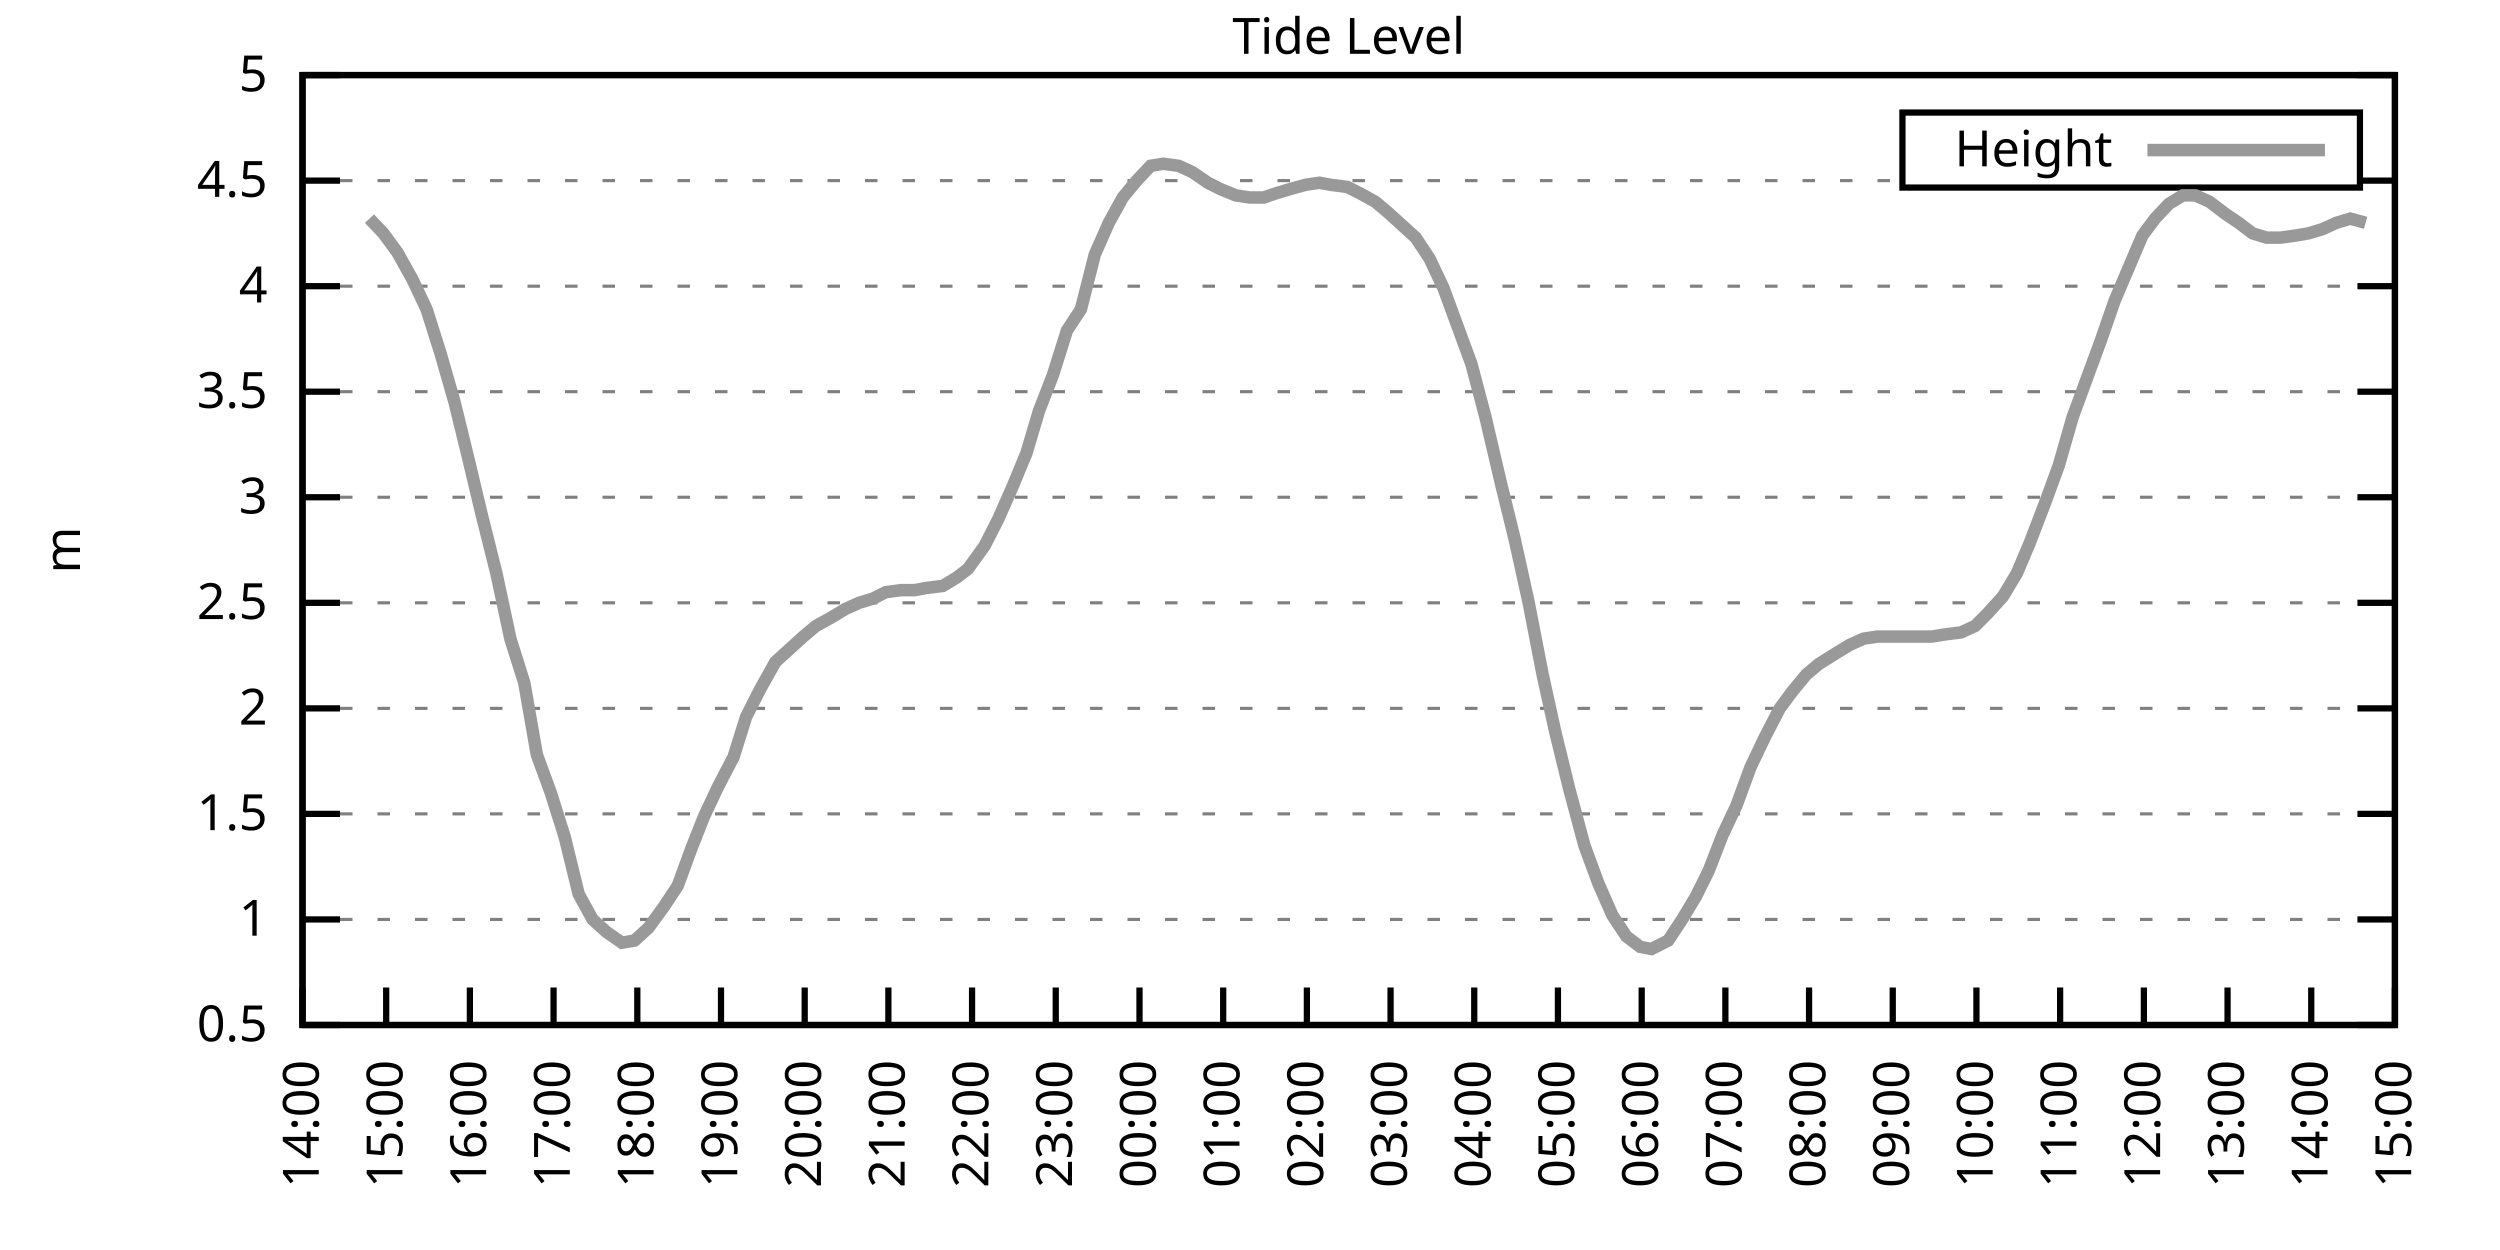
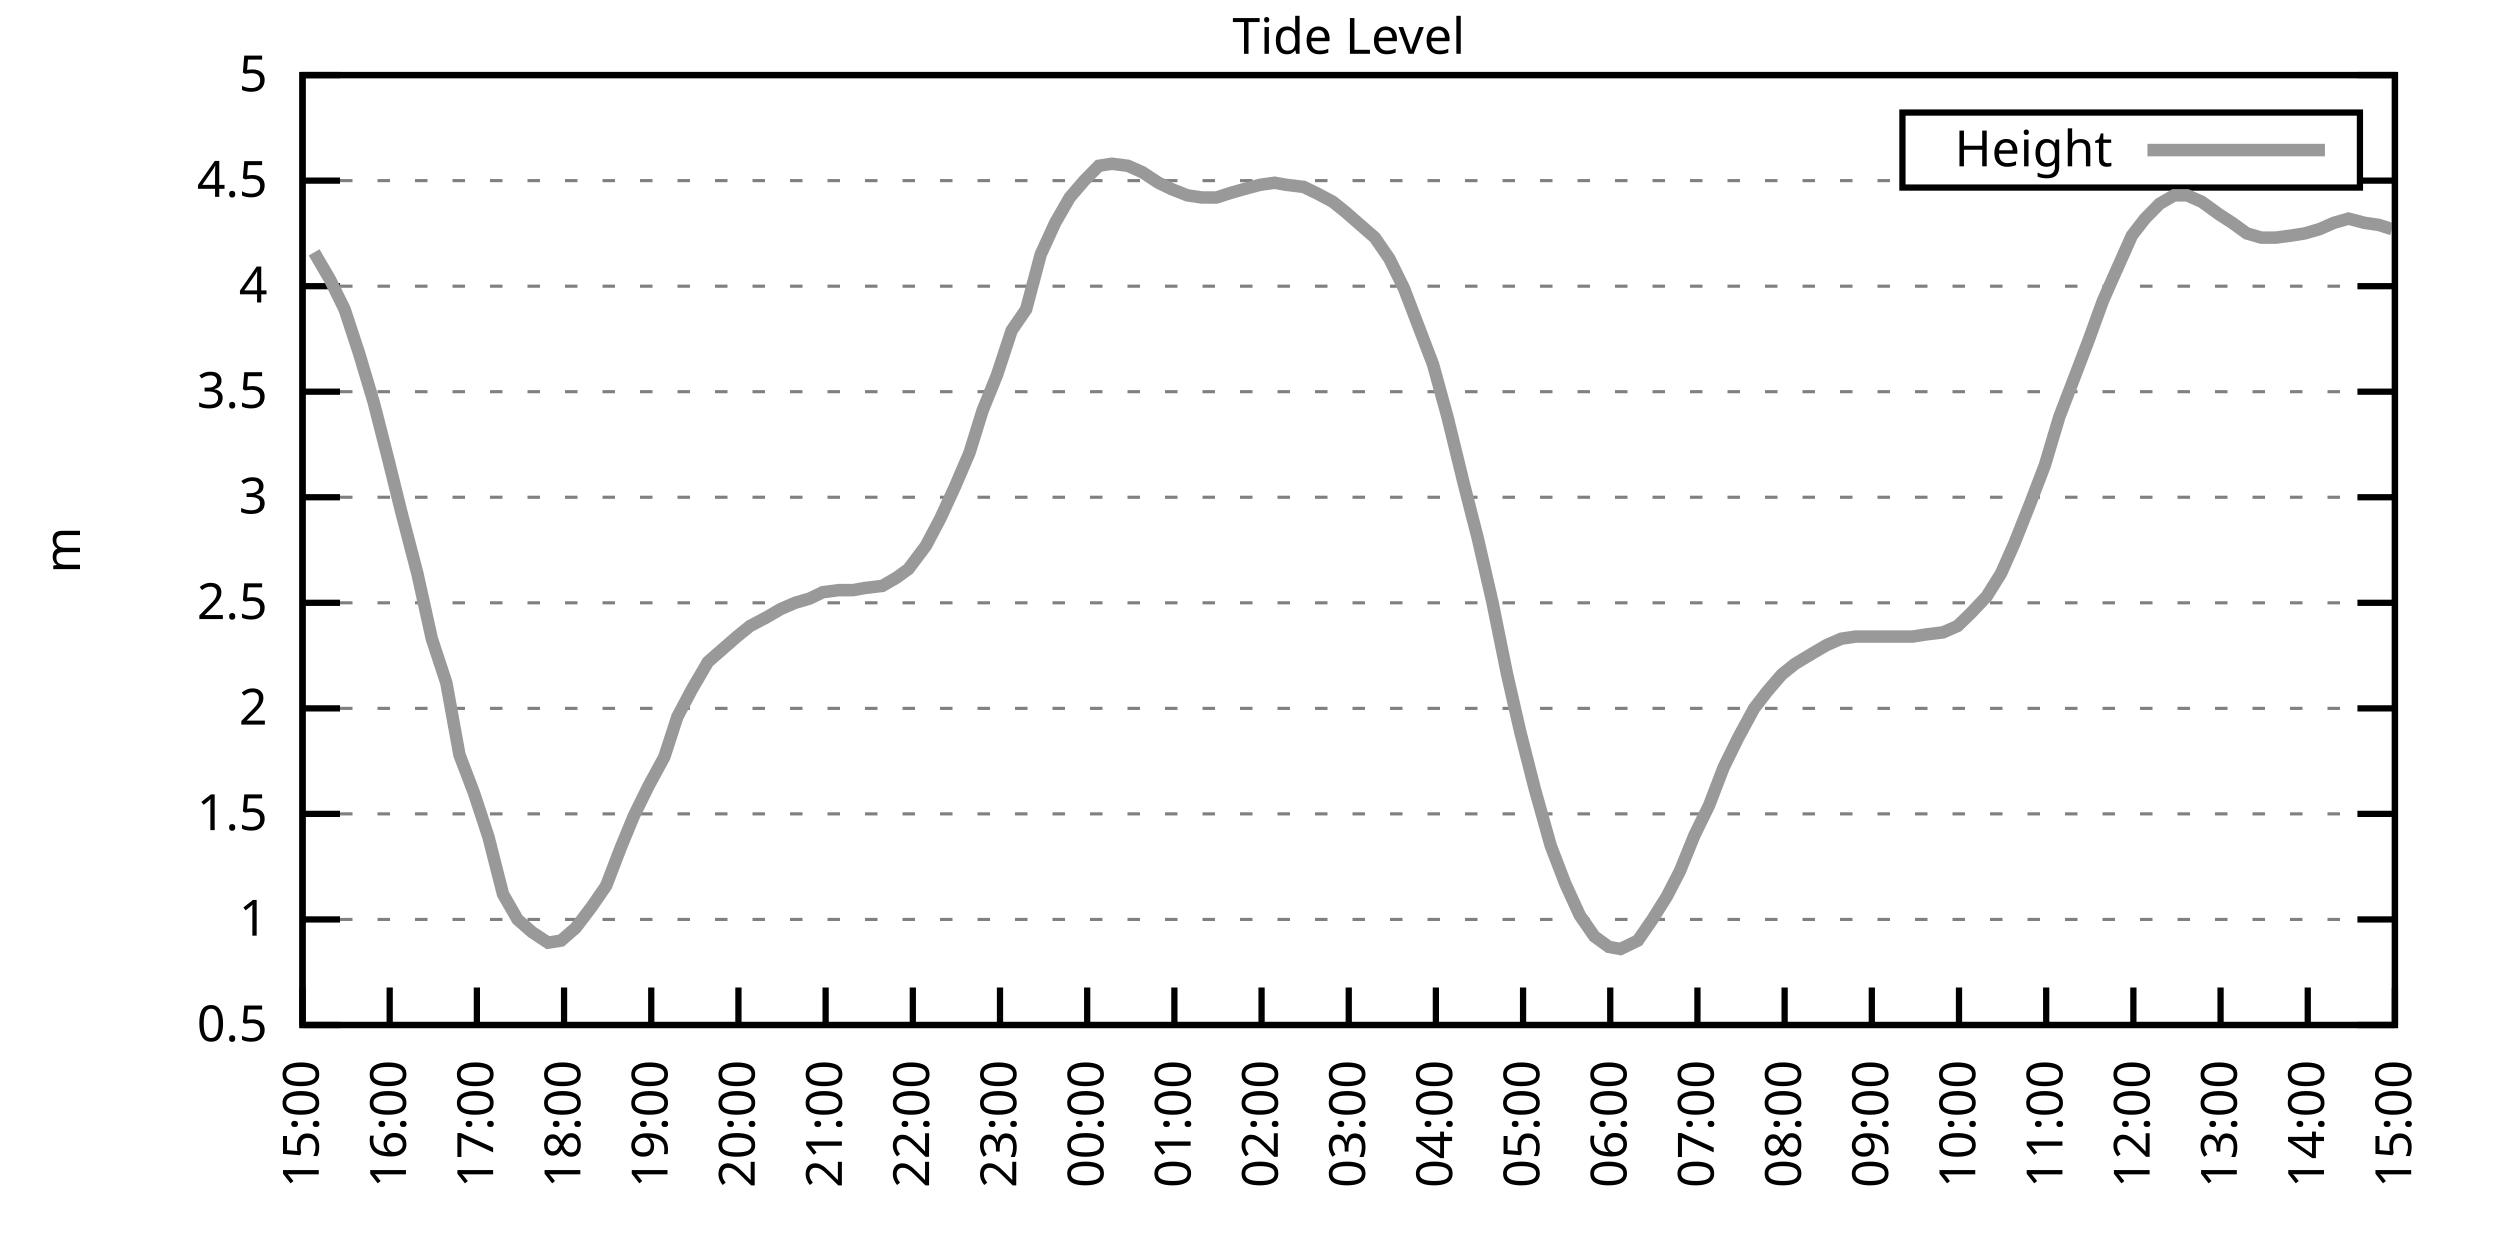
<svg xmlns="http://www.w3.org/2000/svg" xmlns:xlink="http://www.w3.org/1999/xlink" width="400" height="200" viewBox="0 0 400 200">
  <g id="gnuplot_canvas">
    <rect x="0" y="0" width="400" height="200" fill="none" />
    <defs>
      <circle id="gpDot" r="0.5" stroke-width="0.5" stroke="currentColor" />
      <path id="gpPt0" stroke-width="0.333" stroke="currentColor" d="M-1,0 h2 M0,-1 v2" />
      <path id="gpPt1" stroke-width="0.333" stroke="currentColor" d="M-1,-1 L1,1 M1,-1 L-1,1" />
      <path id="gpPt2" stroke-width="0.333" stroke="currentColor" d="M-1,0 L1,0 M0,-1 L0,1 M-1,-1 L1,1 M-1,1 L1,-1" />
      <rect id="gpPt3" stroke-width="0.333" stroke="currentColor" x="-1" y="-1" width="2" height="2" />
      <rect id="gpPt4" stroke-width="0.333" stroke="currentColor" fill="currentColor" x="-1" y="-1" width="2" height="2" />
      <circle id="gpPt5" stroke-width="0.333" stroke="currentColor" cx="0" cy="0" r="1" />
      <use xlink:href="#gpPt5" id="gpPt6" fill="currentColor" stroke="none" />
      <path id="gpPt7" stroke-width="0.333" stroke="currentColor" d="M0,-1.33 L-1.33,0.67 L1.33,0.67 z" />
      <use xlink:href="#gpPt7" id="gpPt8" fill="currentColor" stroke="none" />
      <use xlink:href="#gpPt7" id="gpPt9" stroke="currentColor" transform="rotate(180)" />
      <use xlink:href="#gpPt9" id="gpPt10" fill="currentColor" stroke="none" />
      <use xlink:href="#gpPt3" id="gpPt11" stroke="currentColor" transform="rotate(45)" />
      <use xlink:href="#gpPt11" id="gpPt12" fill="currentColor" stroke="none" />
      <path id="gpPt13" stroke-width="0.333" stroke="currentColor" d="M0,1.330 L1.265,0.411 L0.782,-1.067 L-0.782,-1.076 L-1.265,0.411 z" />
      <use xlink:href="#gpPt13" id="gpPt14" fill="currentColor" stroke="none" />
      <filter id="textbox" filterUnits="objectBoundingBox" x="0" y="0" height="1" width="1">
        <feFlood flood-color="white" flood-opacity="1" result="bgnd" />
        <feComposite in="SourceGraphic" in2="bgnd" operator="atop" />
      </filter>
      <filter id="greybox" filterUnits="objectBoundingBox" x="0" y="0" height="1" width="1">
        <feFlood flood-color="lightgrey" flood-opacity="1" result="grey" />
        <feComposite in="SourceGraphic" in2="grey" operator="atop" />
      </filter>
    </defs>
    <g fill="none" color="white" stroke="currentColor" stroke-width="1.00" stroke-linecap="butt" stroke-linejoin="miter">
</g>
    <g fill="none" color="black" stroke="currentColor" stroke-width="1.00" stroke-linecap="butt" stroke-linejoin="miter">
      <g stroke="none" shape-rendering="crispEdges">
        <polygon fill="rgb(255, 255, 255)" points="48.40,164.00 383.18,164.00 383.18,12.02 48.40,12.02 " />
      </g>
    </g>
    <g fill="none" color="black" stroke="currentColor" stroke-width="1.00" stroke-linecap="butt" stroke-linejoin="miter">
</g>
    <g fill="none" color="black" stroke="black" stroke-width="0.50" stroke-linecap="butt" stroke-linejoin="miter">
</g>
    <g fill="none" color="gray" stroke="currentColor" stroke-width="0.50" stroke-linecap="butt" stroke-linejoin="miter">
      <path stroke="gray" stroke-dasharray="2,4" class="gridline" d="M48.40,164.00 L383.19,164.00  " />
    </g>
    <g fill="none" color="gray" stroke="gray" stroke-width="1.00" stroke-linecap="butt" stroke-linejoin="miter">
</g>
    <g fill="none" color="black" stroke="currentColor" stroke-width="1.00" stroke-linecap="butt" stroke-linejoin="miter">
      <path stroke="black" d="M48.40,164.00 L54.40,164.00 M383.19,164.00 L377.19,164.00  " />
      <g transform="translate(42.80,166.60)" stroke="none" fill="black" font-family="Sans" font-size="8.00" text-anchor="end">
        <text>
          <tspan font-family="Sans"> 0.5</tspan>
        </text>
      </g>
    </g>
    <g fill="none" color="black" stroke="currentColor" stroke-width="1.00" stroke-linecap="butt" stroke-linejoin="miter">
</g>
    <g fill="none" color="black" stroke="black" stroke-width="0.50" stroke-linecap="butt" stroke-linejoin="miter">
</g>
    <g fill="none" color="gray" stroke="currentColor" stroke-width="0.50" stroke-linecap="butt" stroke-linejoin="miter">
      <path stroke="gray" stroke-dasharray="2,4" class="gridline" d="M48.40,147.11 L383.19,147.11  " />
    </g>
    <g fill="none" color="gray" stroke="gray" stroke-width="1.00" stroke-linecap="butt" stroke-linejoin="miter">
</g>
    <g fill="none" color="black" stroke="currentColor" stroke-width="1.00" stroke-linecap="butt" stroke-linejoin="miter">
      <path stroke="black" d="M48.40,147.11 L54.40,147.11 M383.19,147.11 L377.19,147.11  " />
      <g transform="translate(42.80,149.71)" stroke="none" fill="black" font-family="Sans" font-size="8.00" text-anchor="end">
        <text>
          <tspan font-family="Sans"> 1</tspan>
        </text>
      </g>
    </g>
    <g fill="none" color="black" stroke="currentColor" stroke-width="1.00" stroke-linecap="butt" stroke-linejoin="miter">
</g>
    <g fill="none" color="black" stroke="black" stroke-width="0.50" stroke-linecap="butt" stroke-linejoin="miter">
</g>
    <g fill="none" color="gray" stroke="currentColor" stroke-width="0.50" stroke-linecap="butt" stroke-linejoin="miter">
      <path stroke="gray" stroke-dasharray="2,4" class="gridline" d="M48.40,130.22 L383.19,130.22  " />
    </g>
    <g fill="none" color="gray" stroke="gray" stroke-width="1.00" stroke-linecap="butt" stroke-linejoin="miter">
</g>
    <g fill="none" color="black" stroke="currentColor" stroke-width="1.00" stroke-linecap="butt" stroke-linejoin="miter">
      <path stroke="black" d="M48.40,130.22 L54.40,130.22 M383.19,130.22 L377.19,130.22  " />
      <g transform="translate(42.80,132.82)" stroke="none" fill="black" font-family="Sans" font-size="8.00" text-anchor="end">
        <text>
          <tspan font-family="Sans"> 1.5</tspan>
        </text>
      </g>
    </g>
    <g fill="none" color="black" stroke="currentColor" stroke-width="1.00" stroke-linecap="butt" stroke-linejoin="miter">
</g>
    <g fill="none" color="black" stroke="black" stroke-width="0.50" stroke-linecap="butt" stroke-linejoin="miter">
</g>
    <g fill="none" color="gray" stroke="currentColor" stroke-width="0.50" stroke-linecap="butt" stroke-linejoin="miter">
      <path stroke="gray" stroke-dasharray="2,4" class="gridline" d="M48.40,113.34 L383.19,113.34  " />
    </g>
    <g fill="none" color="gray" stroke="gray" stroke-width="1.00" stroke-linecap="butt" stroke-linejoin="miter">
</g>
    <g fill="none" color="black" stroke="currentColor" stroke-width="1.00" stroke-linecap="butt" stroke-linejoin="miter">
      <path stroke="black" d="M48.40,113.34 L54.40,113.34 M383.19,113.34 L377.19,113.34  " />
      <g transform="translate(42.80,115.94)" stroke="none" fill="black" font-family="Sans" font-size="8.00" text-anchor="end">
        <text>
          <tspan font-family="Sans"> 2</tspan>
        </text>
      </g>
    </g>
    <g fill="none" color="black" stroke="currentColor" stroke-width="1.00" stroke-linecap="butt" stroke-linejoin="miter">
</g>
    <g fill="none" color="black" stroke="black" stroke-width="0.50" stroke-linecap="butt" stroke-linejoin="miter">
</g>
    <g fill="none" color="gray" stroke="currentColor" stroke-width="0.50" stroke-linecap="butt" stroke-linejoin="miter">
      <path stroke="gray" stroke-dasharray="2,4" class="gridline" d="M48.40,96.45 L383.19,96.45  " />
    </g>
    <g fill="none" color="gray" stroke="gray" stroke-width="1.00" stroke-linecap="butt" stroke-linejoin="miter">
</g>
    <g fill="none" color="black" stroke="currentColor" stroke-width="1.00" stroke-linecap="butt" stroke-linejoin="miter">
      <path stroke="black" d="M48.40,96.45 L54.40,96.45 M383.19,96.45 L377.19,96.45  " />
      <g transform="translate(42.80,99.05)" stroke="none" fill="black" font-family="Sans" font-size="8.00" text-anchor="end">
        <text>
          <tspan font-family="Sans"> 2.5</tspan>
        </text>
      </g>
    </g>
    <g fill="none" color="black" stroke="currentColor" stroke-width="1.00" stroke-linecap="butt" stroke-linejoin="miter">
</g>
    <g fill="none" color="black" stroke="black" stroke-width="0.50" stroke-linecap="butt" stroke-linejoin="miter">
</g>
    <g fill="none" color="gray" stroke="currentColor" stroke-width="0.50" stroke-linecap="butt" stroke-linejoin="miter">
      <path stroke="gray" stroke-dasharray="2,4" class="gridline" d="M48.40,79.56 L383.19,79.56  " />
    </g>
    <g fill="none" color="gray" stroke="gray" stroke-width="1.00" stroke-linecap="butt" stroke-linejoin="miter">
</g>
    <g fill="none" color="black" stroke="currentColor" stroke-width="1.00" stroke-linecap="butt" stroke-linejoin="miter">
      <path stroke="black" d="M48.40,79.56 L54.40,79.56 M383.19,79.56 L377.19,79.56  " />
      <g transform="translate(42.80,82.16)" stroke="none" fill="black" font-family="Sans" font-size="8.00" text-anchor="end">
        <text>
          <tspan font-family="Sans"> 3</tspan>
        </text>
      </g>
    </g>
    <g fill="none" color="black" stroke="currentColor" stroke-width="1.00" stroke-linecap="butt" stroke-linejoin="miter">
</g>
    <g fill="none" color="black" stroke="black" stroke-width="0.50" stroke-linecap="butt" stroke-linejoin="miter">
</g>
    <g fill="none" color="gray" stroke="currentColor" stroke-width="0.50" stroke-linecap="butt" stroke-linejoin="miter">
      <path stroke="gray" stroke-dasharray="2,4" class="gridline" d="M48.40,62.67 L383.19,62.67  " />
    </g>
    <g fill="none" color="gray" stroke="gray" stroke-width="1.00" stroke-linecap="butt" stroke-linejoin="miter">
</g>
    <g fill="none" color="black" stroke="currentColor" stroke-width="1.00" stroke-linecap="butt" stroke-linejoin="miter">
      <path stroke="black" d="M48.40,62.67 L54.40,62.67 M383.19,62.67 L377.19,62.67  " />
      <g transform="translate(42.80,65.27)" stroke="none" fill="black" font-family="Sans" font-size="8.00" text-anchor="end">
        <text>
          <tspan font-family="Sans"> 3.5</tspan>
        </text>
      </g>
    </g>
    <g fill="none" color="black" stroke="currentColor" stroke-width="1.00" stroke-linecap="butt" stroke-linejoin="miter">
</g>
    <g fill="none" color="black" stroke="black" stroke-width="0.50" stroke-linecap="butt" stroke-linejoin="miter">
</g>
    <g fill="none" color="gray" stroke="currentColor" stroke-width="0.50" stroke-linecap="butt" stroke-linejoin="miter">
      <path stroke="gray" stroke-dasharray="2,4" class="gridline" d="M48.40,45.79 L383.19,45.79  " />
    </g>
    <g fill="none" color="gray" stroke="gray" stroke-width="1.00" stroke-linecap="butt" stroke-linejoin="miter">
</g>
    <g fill="none" color="black" stroke="currentColor" stroke-width="1.00" stroke-linecap="butt" stroke-linejoin="miter">
      <path stroke="black" d="M48.40,45.79 L54.40,45.79 M383.19,45.79 L377.19,45.79  " />
      <g transform="translate(42.80,48.39)" stroke="none" fill="black" font-family="Sans" font-size="8.00" text-anchor="end">
        <text>
          <tspan font-family="Sans"> 4</tspan>
        </text>
      </g>
    </g>
    <g fill="none" color="black" stroke="currentColor" stroke-width="1.00" stroke-linecap="butt" stroke-linejoin="miter">
</g>
    <g fill="none" color="black" stroke="black" stroke-width="0.50" stroke-linecap="butt" stroke-linejoin="miter">
</g>
    <g fill="none" color="gray" stroke="currentColor" stroke-width="0.50" stroke-linecap="butt" stroke-linejoin="miter">
      <path stroke="gray" stroke-dasharray="2,4" class="gridline" d="M48.40,28.90 L304.39,28.90 M377.59,28.90 L383.19,28.90  " />
    </g>
    <g fill="none" color="gray" stroke="gray" stroke-width="1.00" stroke-linecap="butt" stroke-linejoin="miter">
</g>
    <g fill="none" color="black" stroke="currentColor" stroke-width="1.00" stroke-linecap="butt" stroke-linejoin="miter">
      <path stroke="black" d="M48.40,28.90 L54.40,28.90 M383.19,28.90 L377.19,28.90  " />
      <g transform="translate(42.80,31.50)" stroke="none" fill="black" font-family="Sans" font-size="8.00" text-anchor="end">
        <text>
          <tspan font-family="Sans"> 4.5</tspan>
        </text>
      </g>
    </g>
    <g fill="none" color="black" stroke="currentColor" stroke-width="1.00" stroke-linecap="butt" stroke-linejoin="miter">
</g>
    <g fill="none" color="black" stroke="black" stroke-width="0.50" stroke-linecap="butt" stroke-linejoin="miter">
</g>
    <g fill="none" color="gray" stroke="currentColor" stroke-width="0.50" stroke-linecap="butt" stroke-linejoin="miter">
      <path stroke="gray" stroke-dasharray="2,4" class="gridline" d="M48.40,12.01 L383.19,12.01  " />
    </g>
    <g fill="none" color="gray" stroke="gray" stroke-width="1.00" stroke-linecap="butt" stroke-linejoin="miter">
</g>
    <g fill="none" color="black" stroke="currentColor" stroke-width="1.00" stroke-linecap="butt" stroke-linejoin="miter">
      <path stroke="black" d="M48.40,12.01 L54.40,12.01 M383.19,12.01 L377.19,12.01  " />
      <g transform="translate(42.80,14.61)" stroke="none" fill="black" font-family="Sans" font-size="8.00" text-anchor="end">
        <text>
          <tspan font-family="Sans"> 5</tspan>
        </text>
      </g>
    </g>
    <g fill="none" color="black" stroke="currentColor" stroke-width="1.00" stroke-linecap="butt" stroke-linejoin="miter">
      <path stroke="black" d="M48.40,164.00 L48.40,158.00  " />
      <g transform="translate(51.00,169.60) rotate(270.00)" stroke="none" fill="black" font-family="Sans" font-size="8.00" text-anchor="end">
        <text>
-           <tspan font-family="Sans">14:00</tspan>
-         </text>
-       </g>
-     </g>
-     <g fill="none" color="black" stroke="currentColor" stroke-width="1.00" stroke-linecap="butt" stroke-linejoin="miter">
-       <path stroke="black" d="M61.79,164.00 L61.79,158.00  " />
-       <g transform="translate(64.39,169.60) rotate(270.00)" stroke="none" fill="black" font-family="Sans" font-size="8.00" text-anchor="end">
-         <text>
          <tspan font-family="Sans">15:00</tspan>
        </text>
      </g>
    </g>
    <g fill="none" color="black" stroke="currentColor" stroke-width="1.00" stroke-linecap="butt" stroke-linejoin="miter">
-       <path stroke="black" d="M75.18,164.00 L75.18,158.00  " />
-       <g transform="translate(77.78,169.60) rotate(270.00)" stroke="none" fill="black" font-family="Sans" font-size="8.00" text-anchor="end">
+       <path stroke="black" d="M62.35,164.00 L62.35,158.00  " />
+       <g transform="translate(64.95,169.60) rotate(270.00)" stroke="none" fill="black" font-family="Sans" font-size="8.00" text-anchor="end">
        <text>
          <tspan font-family="Sans">16:00</tspan>
        </text>
      </g>
    </g>
    <g fill="none" color="black" stroke="currentColor" stroke-width="1.00" stroke-linecap="butt" stroke-linejoin="miter">
-       <path stroke="black" d="M88.57,164.00 L88.57,158.00  " />
-       <g transform="translate(91.17,169.60) rotate(270.00)" stroke="none" fill="black" font-family="Sans" font-size="8.00" text-anchor="end">
+       <path stroke="black" d="M76.30,164.00 L76.30,158.00  " />
+       <g transform="translate(78.90,169.60) rotate(270.00)" stroke="none" fill="black" font-family="Sans" font-size="8.00" text-anchor="end">
        <text>
          <tspan font-family="Sans">17:00</tspan>
        </text>
      </g>
    </g>
    <g fill="none" color="black" stroke="currentColor" stroke-width="1.00" stroke-linecap="butt" stroke-linejoin="miter">
-       <path stroke="black" d="M101.97,164.00 L101.97,158.00  " />
-       <g transform="translate(104.57,169.60) rotate(270.00)" stroke="none" fill="black" font-family="Sans" font-size="8.00" text-anchor="end">
+       <path stroke="black" d="M90.25,164.00 L90.25,158.00  " />
+       <g transform="translate(92.85,169.60) rotate(270.00)" stroke="none" fill="black" font-family="Sans" font-size="8.00" text-anchor="end">
        <text>
          <tspan font-family="Sans">18:00</tspan>
        </text>
      </g>
    </g>
    <g fill="none" color="black" stroke="currentColor" stroke-width="1.00" stroke-linecap="butt" stroke-linejoin="miter">
-       <path stroke="black" d="M115.36,164.00 L115.36,158.00  " />
-       <g transform="translate(117.96,169.60) rotate(270.00)" stroke="none" fill="black" font-family="Sans" font-size="8.00" text-anchor="end">
+       <path stroke="black" d="M104.20,164.00 L104.20,158.00  " />
+       <g transform="translate(106.80,169.60) rotate(270.00)" stroke="none" fill="black" font-family="Sans" font-size="8.00" text-anchor="end">
        <text>
          <tspan font-family="Sans">19:00</tspan>
        </text>
      </g>
    </g>
    <g fill="none" color="black" stroke="currentColor" stroke-width="1.00" stroke-linecap="butt" stroke-linejoin="miter">
-       <path stroke="black" d="M128.75,164.00 L128.75,158.00  " />
-       <g transform="translate(131.35,169.60) rotate(270.00)" stroke="none" fill="black" font-family="Sans" font-size="8.00" text-anchor="end">
+       <path stroke="black" d="M118.15,164.00 L118.15,158.00  " />
+       <g transform="translate(120.75,169.60) rotate(270.00)" stroke="none" fill="black" font-family="Sans" font-size="8.00" text-anchor="end">
        <text>
          <tspan font-family="Sans">20:00</tspan>
        </text>
      </g>
    </g>
    <g fill="none" color="black" stroke="currentColor" stroke-width="1.00" stroke-linecap="butt" stroke-linejoin="miter">
-       <path stroke="black" d="M142.14,164.00 L142.14,158.00  " />
-       <g transform="translate(144.74,169.60) rotate(270.00)" stroke="none" fill="black" font-family="Sans" font-size="8.00" text-anchor="end">
+       <path stroke="black" d="M132.10,164.00 L132.10,158.00  " />
+       <g transform="translate(134.70,169.60) rotate(270.00)" stroke="none" fill="black" font-family="Sans" font-size="8.00" text-anchor="end">
        <text>
          <tspan font-family="Sans">21:00</tspan>
        </text>
      </g>
    </g>
    <g fill="none" color="black" stroke="currentColor" stroke-width="1.00" stroke-linecap="butt" stroke-linejoin="miter">
-       <path stroke="black" d="M155.53,164.00 L155.53,158.00  " />
-       <g transform="translate(158.13,169.60) rotate(270.00)" stroke="none" fill="black" font-family="Sans" font-size="8.00" text-anchor="end">
+       <path stroke="black" d="M146.05,164.00 L146.05,158.00  " />
+       <g transform="translate(148.65,169.60) rotate(270.00)" stroke="none" fill="black" font-family="Sans" font-size="8.00" text-anchor="end">
        <text>
          <tspan font-family="Sans">22:00</tspan>
        </text>
      </g>
    </g>
    <g fill="none" color="black" stroke="currentColor" stroke-width="1.00" stroke-linecap="butt" stroke-linejoin="miter">
-       <path stroke="black" d="M168.92,164.00 L168.92,158.00  " />
-       <g transform="translate(171.52,169.60) rotate(270.00)" stroke="none" fill="black" font-family="Sans" font-size="8.00" text-anchor="end">
+       <path stroke="black" d="M160.00,164.00 L160.00,158.00  " />
+       <g transform="translate(162.60,169.60) rotate(270.00)" stroke="none" fill="black" font-family="Sans" font-size="8.00" text-anchor="end">
        <text>
          <tspan font-family="Sans">23:00</tspan>
        </text>
      </g>
    </g>
    <g fill="none" color="black" stroke="currentColor" stroke-width="1.00" stroke-linecap="butt" stroke-linejoin="miter">
-       <path stroke="black" d="M182.32,164.00 L182.32,158.00  " />
-       <g transform="translate(184.92,169.60) rotate(270.00)" stroke="none" fill="black" font-family="Sans" font-size="8.00" text-anchor="end">
+       <path stroke="black" d="M173.95,164.00 L173.95,158.00  " />
+       <g transform="translate(176.55,169.60) rotate(270.00)" stroke="none" fill="black" font-family="Sans" font-size="8.00" text-anchor="end">
        <text>
          <tspan font-family="Sans">00:00</tspan>
        </text>
      </g>
    </g>
    <g fill="none" color="black" stroke="currentColor" stroke-width="1.00" stroke-linecap="butt" stroke-linejoin="miter">
-       <path stroke="black" d="M195.71,164.00 L195.71,158.00  " />
-       <g transform="translate(198.31,169.60) rotate(270.00)" stroke="none" fill="black" font-family="Sans" font-size="8.00" text-anchor="end">
+       <path stroke="black" d="M187.90,164.00 L187.90,158.00  " />
+       <g transform="translate(190.50,169.60) rotate(270.00)" stroke="none" fill="black" font-family="Sans" font-size="8.00" text-anchor="end">
        <text>
          <tspan font-family="Sans">01:00</tspan>
        </text>
      </g>
    </g>
    <g fill="none" color="black" stroke="currentColor" stroke-width="1.00" stroke-linecap="butt" stroke-linejoin="miter">
-       <path stroke="black" d="M209.10,164.00 L209.10,158.00  " />
-       <g transform="translate(211.70,169.60) rotate(270.00)" stroke="none" fill="black" font-family="Sans" font-size="8.00" text-anchor="end">
+       <path stroke="black" d="M201.85,164.00 L201.85,158.00  " />
+       <g transform="translate(204.45,169.60) rotate(270.00)" stroke="none" fill="black" font-family="Sans" font-size="8.00" text-anchor="end">
        <text>
          <tspan font-family="Sans">02:00</tspan>
        </text>
      </g>
    </g>
    <g fill="none" color="black" stroke="currentColor" stroke-width="1.00" stroke-linecap="butt" stroke-linejoin="miter">
-       <path stroke="black" d="M222.49,164.00 L222.49,158.00  " />
-       <g transform="translate(225.09,169.60) rotate(270.00)" stroke="none" fill="black" font-family="Sans" font-size="8.00" text-anchor="end">
+       <path stroke="black" d="M215.80,164.00 L215.80,158.00  " />
+       <g transform="translate(218.40,169.60) rotate(270.00)" stroke="none" fill="black" font-family="Sans" font-size="8.00" text-anchor="end">
        <text>
          <tspan font-family="Sans">03:00</tspan>
        </text>
      </g>
    </g>
    <g fill="none" color="black" stroke="currentColor" stroke-width="1.00" stroke-linecap="butt" stroke-linejoin="miter">
-       <path stroke="black" d="M235.88,164.00 L235.88,158.00  " />
-       <g transform="translate(238.48,169.60) rotate(270.00)" stroke="none" fill="black" font-family="Sans" font-size="8.00" text-anchor="end">
+       <path stroke="black" d="M229.74,164.00 L229.74,158.00  " />
+       <g transform="translate(232.34,169.60) rotate(270.00)" stroke="none" fill="black" font-family="Sans" font-size="8.00" text-anchor="end">
        <text>
          <tspan font-family="Sans">04:00</tspan>
        </text>
      </g>
    </g>
    <g fill="none" color="black" stroke="currentColor" stroke-width="1.00" stroke-linecap="butt" stroke-linejoin="miter">
-       <path stroke="black" d="M249.27,164.00 L249.27,158.00  " />
-       <g transform="translate(251.87,169.60) rotate(270.00)" stroke="none" fill="black" font-family="Sans" font-size="8.00" text-anchor="end">
+       <path stroke="black" d="M243.69,164.00 L243.69,158.00  " />
+       <g transform="translate(246.29,169.60) rotate(270.00)" stroke="none" fill="black" font-family="Sans" font-size="8.00" text-anchor="end">
        <text>
          <tspan font-family="Sans">05:00</tspan>
        </text>
      </g>
    </g>
    <g fill="none" color="black" stroke="currentColor" stroke-width="1.00" stroke-linecap="butt" stroke-linejoin="miter">
-       <path stroke="black" d="M262.67,164.00 L262.67,158.00  " />
-       <g transform="translate(265.27,169.60) rotate(270.00)" stroke="none" fill="black" font-family="Sans" font-size="8.00" text-anchor="end">
+       <path stroke="black" d="M257.64,164.00 L257.64,158.00  " />
+       <g transform="translate(260.24,169.60) rotate(270.00)" stroke="none" fill="black" font-family="Sans" font-size="8.00" text-anchor="end">
        <text>
          <tspan font-family="Sans">06:00</tspan>
        </text>
      </g>
    </g>
    <g fill="none" color="black" stroke="currentColor" stroke-width="1.00" stroke-linecap="butt" stroke-linejoin="miter">
-       <path stroke="black" d="M276.06,164.00 L276.06,158.00  " />
-       <g transform="translate(278.66,169.60) rotate(270.00)" stroke="none" fill="black" font-family="Sans" font-size="8.00" text-anchor="end">
+       <path stroke="black" d="M271.59,164.00 L271.59,158.00  " />
+       <g transform="translate(274.19,169.60) rotate(270.00)" stroke="none" fill="black" font-family="Sans" font-size="8.00" text-anchor="end">
        <text>
          <tspan font-family="Sans">07:00</tspan>
        </text>
      </g>
    </g>
    <g fill="none" color="black" stroke="currentColor" stroke-width="1.00" stroke-linecap="butt" stroke-linejoin="miter">
-       <path stroke="black" d="M289.45,164.00 L289.45,158.00  " />
-       <g transform="translate(292.05,169.60) rotate(270.00)" stroke="none" fill="black" font-family="Sans" font-size="8.00" text-anchor="end">
+       <path stroke="black" d="M285.54,164.00 L285.54,158.00  " />
+       <g transform="translate(288.14,169.60) rotate(270.00)" stroke="none" fill="black" font-family="Sans" font-size="8.00" text-anchor="end">
        <text>
          <tspan font-family="Sans">08:00</tspan>
        </text>
      </g>
    </g>
    <g fill="none" color="black" stroke="currentColor" stroke-width="1.00" stroke-linecap="butt" stroke-linejoin="miter">
-       <path stroke="black" d="M302.84,164.00 L302.84,158.00  " />
-       <g transform="translate(305.44,169.60) rotate(270.00)" stroke="none" fill="black" font-family="Sans" font-size="8.00" text-anchor="end">
+       <path stroke="black" d="M299.49,164.00 L299.49,158.00  " />
+       <g transform="translate(302.09,169.60) rotate(270.00)" stroke="none" fill="black" font-family="Sans" font-size="8.00" text-anchor="end">
        <text>
          <tspan font-family="Sans">09:00</tspan>
        </text>
      </g>
    </g>
    <g fill="none" color="black" stroke="currentColor" stroke-width="1.00" stroke-linecap="butt" stroke-linejoin="miter">
-       <path stroke="black" d="M316.23,164.00 L316.23,158.00  " />
-       <g transform="translate(318.83,169.60) rotate(270.00)" stroke="none" fill="black" font-family="Sans" font-size="8.00" text-anchor="end">
+       <path stroke="black" d="M313.44,164.00 L313.44,158.00  " />
+       <g transform="translate(316.04,169.60) rotate(270.00)" stroke="none" fill="black" font-family="Sans" font-size="8.00" text-anchor="end">
        <text>
          <tspan font-family="Sans">10:00</tspan>
        </text>
      </g>
    </g>
    <g fill="none" color="black" stroke="currentColor" stroke-width="1.00" stroke-linecap="butt" stroke-linejoin="miter">
-       <path stroke="black" d="M329.62,164.00 L329.62,158.00  " />
-       <g transform="translate(332.22,169.60) rotate(270.00)" stroke="none" fill="black" font-family="Sans" font-size="8.00" text-anchor="end">
+       <path stroke="black" d="M327.39,164.00 L327.39,158.00  " />
+       <g transform="translate(329.99,169.60) rotate(270.00)" stroke="none" fill="black" font-family="Sans" font-size="8.00" text-anchor="end">
        <text>
          <tspan font-family="Sans">11:00</tspan>
        </text>
      </g>
    </g>
    <g fill="none" color="black" stroke="currentColor" stroke-width="1.00" stroke-linecap="butt" stroke-linejoin="miter">
-       <path stroke="black" d="M343.02,164.00 L343.02,158.00  " />
-       <g transform="translate(345.62,169.60) rotate(270.00)" stroke="none" fill="black" font-family="Sans" font-size="8.00" text-anchor="end">
+       <path stroke="black" d="M341.34,164.00 L341.34,158.00  " />
+       <g transform="translate(343.94,169.60) rotate(270.00)" stroke="none" fill="black" font-family="Sans" font-size="8.00" text-anchor="end">
        <text>
          <tspan font-family="Sans">12:00</tspan>
        </text>
      </g>
    </g>
    <g fill="none" color="black" stroke="currentColor" stroke-width="1.00" stroke-linecap="butt" stroke-linejoin="miter">
-       <path stroke="black" d="M356.41,164.00 L356.41,158.00  " />
-       <g transform="translate(359.01,169.60) rotate(270.00)" stroke="none" fill="black" font-family="Sans" font-size="8.00" text-anchor="end">
+       <path stroke="black" d="M355.29,164.00 L355.29,158.00  " />
+       <g transform="translate(357.89,169.60) rotate(270.00)" stroke="none" fill="black" font-family="Sans" font-size="8.00" text-anchor="end">
        <text>
          <tspan font-family="Sans">13:00</tspan>
        </text>
      </g>
    </g>
    <g fill="none" color="black" stroke="currentColor" stroke-width="1.00" stroke-linecap="butt" stroke-linejoin="miter">
-       <path stroke="black" d="M369.80,164.00 L369.80,158.00  " />
-       <g transform="translate(372.40,169.60) rotate(270.00)" stroke="none" fill="black" font-family="Sans" font-size="8.00" text-anchor="end">
+       <path stroke="black" d="M369.24,164.00 L369.24,158.00  " />
+       <g transform="translate(371.84,169.60) rotate(270.00)" stroke="none" fill="black" font-family="Sans" font-size="8.00" text-anchor="end">
        <text>
          <tspan font-family="Sans">14:00</tspan>
        </text>
      </g>
    </g>
    <g fill="none" color="black" stroke="currentColor" stroke-width="1.00" stroke-linecap="butt" stroke-linejoin="miter">
      <path stroke="black" d="M383.19,164.00 L383.19,158.00  " />
      <g transform="translate(385.79,169.60) rotate(270.00)" stroke="none" fill="black" font-family="Sans" font-size="8.00" text-anchor="end">
        <text>
          <tspan font-family="Sans">15:00</tspan>
        </text>
      </g>
    </g>
    <g fill="none" color="black" stroke="currentColor" stroke-width="1.00" stroke-linecap="butt" stroke-linejoin="miter">
</g>
    <g fill="none" color="black" stroke="currentColor" stroke-width="1.00" stroke-linecap="butt" stroke-linejoin="miter">
      <path stroke="black" d="M48.40,12.01 L48.40,164.00 L383.19,164.00 L383.19,12.01 L48.40,12.01 Z  " />
    </g>
    <g fill="none" color="black" stroke="currentColor" stroke-width="1.00" stroke-linecap="butt" stroke-linejoin="miter">
</g>
    <g fill="none" color="black" stroke="currentColor" stroke-width="1.00" stroke-linecap="butt" stroke-linejoin="miter">
      <path stroke="black" d="M304.39,30.01 L304.39,18.01 L377.59,18.01 L377.59,30.01 L304.39,30.01 Z  " />
    </g>
    <g id="Tide_level_plot_1">
      <g fill="none" color="white" stroke="black" stroke-width="2.00" stroke-linecap="butt" stroke-linejoin="miter">
</g>
      <g fill="none" color="black" stroke="currentColor" stroke-width="2.00" stroke-linecap="butt" stroke-linejoin="miter">
        <g transform="translate(337.99,26.61)" stroke="none" fill="black" font-family="Sans" font-size="8.00" text-anchor="end">
          <text>
            <tspan font-family="Sans">Height</tspan>
          </text>
        </g>
      </g>
      <g fill="none" color="black" stroke="currentColor" stroke-width="2.00" stroke-linecap="butt" stroke-linejoin="miter">
-         <path stroke="rgb(153, 153, 153)" d="M343.59,24.01 L371.99,24.01 M59.11,34.98 L61.35,37.34 L63.58,40.38 L66.03,44.77 L68.26,49.50 L70.50,56.59   L72.73,64.36 L74.96,73.48 L76.97,81.93 L79.42,91.72 L81.66,102.19 L83.89,109.28 L85.90,120.77 L88.13,126.85   L90.36,133.94 L92.59,143.06 L94.82,147.11 L97.06,149.14 L99.51,150.83 L101.52,150.49 L103.75,148.46 L106.21,145.09   L108.44,141.71 L110.67,135.63 L112.68,130.56 L114.91,125.83 L117.37,121.11 L119.38,114.69 L121.61,110.30 L124.06,105.91   L128.53,101.85 L130.54,100.16 L132.99,98.81 L135.22,97.46 L137.45,96.45 L139.69,95.77 L141.69,94.76 L144.15,94.42   L146.38,94.42 L148.17,94.08 L150.85,93.75 L153.08,92.40 L154.86,91.04 L157.54,87.33 L159.77,82.94 L162.01,77.87   L164.24,72.47 L166.25,65.71 L168.48,59.97 L170.71,52.88 L172.94,49.50 L175.17,40.72 L177.41,35.65 L179.64,31.60   L181.87,28.90 L184.10,26.53 L186.11,26.20 L188.57,26.53 L190.80,27.55 L193.25,29.24 L195.26,30.25 L197.72,31.26   L199.95,31.60 L202.18,31.60 L204.19,30.92 L206.42,30.25 L208.88,29.57 L211.11,29.24 L212.89,29.57 L215.57,29.91   L217.58,30.92 L220.04,32.28 L222.04,33.96 L224.28,35.99 L226.51,38.02 L228.74,41.39 L230.97,46.12 L235.44,58.28   L237.67,66.73 L240.12,77.20 L242.36,86.32 L244.59,96.45 L246.82,107.93 L248.83,117.05 L251.06,126.17 L253.51,135.29   L255.75,141.37 L257.98,146.44 L260.21,149.81 L262.44,151.50 L264.23,151.84 L266.91,150.49 L269.14,147.11 L271.37,143.40   L273.38,139.34 L275.61,133.60 L277.84,128.87 L280.07,122.79 L282.31,118.07 L284.76,113.34 L286.77,110.63 L289.00,107.93   L291.01,106.24 L293.69,104.56 L295.92,103.20 L298.15,102.19 L300.39,101.85 L302.62,101.85 L304.63,101.85 L306.86,101.85   L309.09,101.85 L311.10,101.52 L313.78,101.18 L316.01,100.16 L318.02,98.14 L320.47,95.44 L322.70,91.72 L324.71,86.99   L327.17,80.57 L329.40,74.49 L331.63,66.73 L333.86,60.65 L336.10,54.57 L338.33,48.15 L340.34,43.42 L342.79,37.68   L344.80,34.98 L347.03,32.61 L349.26,31.26 L351.27,31.26 L353.51,32.28 L356.18,34.30 L358.19,35.65 L360.42,37.34   L362.66,38.02 L364.89,38.02 L367.34,37.68 L369.35,37.34 L371.58,36.67 L373.82,35.65 L376.05,34.98 L378.50,35.65    " />
+         <path stroke="rgb(153, 153, 153)" d="M343.59,24.01 L371.99,24.01 M50.26,40.38 L52.82,44.77 L55.14,49.50 L57.47,56.59 L59.79,64.36 L62.12,73.48   L64.21,81.93 L66.77,91.72 L69.09,102.19 L71.42,109.28 L73.51,120.77 L75.83,126.85 L78.16,133.94 L80.48,143.06   L82.81,147.11 L85.13,149.14 L87.69,150.83 L89.78,150.49 L92.11,148.46 L94.67,145.09 L96.99,141.71 L99.32,135.63   L101.41,130.56 L103.73,125.83 L106.29,121.11 L108.38,114.69 L110.71,110.30 L113.27,105.91 L117.92,101.85 L120.01,100.16   L122.57,98.81 L124.89,97.46 L127.22,96.45 L129.54,95.77 L131.63,94.76 L134.19,94.42 L136.51,94.42 L138.37,94.08   L141.16,93.75 L143.49,92.40 L145.35,91.04 L148.14,87.33 L150.46,82.94 L152.79,77.87 L155.11,72.47 L157.21,65.71   L159.53,59.97 L161.86,52.88 L164.18,49.50 L166.51,40.72 L168.83,35.65 L171.16,31.60 L173.48,28.90 L175.81,26.53   L177.90,26.20 L180.46,26.53 L182.78,27.55 L185.34,29.24 L187.43,30.25 L189.99,31.26 L192.31,31.60 L194.64,31.60   L196.73,30.92 L199.06,30.25 L201.61,29.57 L203.94,29.24 L205.80,29.57 L208.59,29.91 L210.68,30.92 L213.24,32.28   L215.33,33.96 L217.65,35.99 L219.98,38.02 L222.30,41.39 L224.63,46.12 L229.28,58.28 L231.60,66.73 L234.16,77.20   L236.49,86.32 L238.81,96.45 L241.14,107.93 L243.23,117.05 L245.55,126.17 L248.11,135.29 L250.44,141.37 L252.76,146.44   L255.09,149.81 L257.41,151.50 L259.27,151.84 L262.06,150.49 L264.39,147.11 L266.71,143.40 L268.80,139.34 L271.13,133.60   L273.45,128.87 L275.78,122.79 L278.10,118.07 L280.66,113.34 L282.75,110.63 L285.08,107.93 L287.17,106.24 L289.96,104.56   L292.29,103.20 L294.61,102.19 L296.94,101.85 L299.26,101.85 L301.35,101.85 L303.68,101.85 L306.00,101.85 L308.09,101.52   L310.88,101.18 L313.21,100.16 L315.30,98.14 L317.86,95.44 L320.18,91.72 L322.28,86.99 L324.83,80.57 L327.16,74.49   L329.48,66.73 L331.81,60.65 L334.13,54.57 L336.46,48.15 L338.55,43.42 L341.11,37.68 L343.20,34.98 L345.53,32.61   L347.85,31.26 L349.94,31.26 L352.27,32.28 L355.06,34.30 L357.15,35.65 L359.48,37.34 L361.80,38.02 L364.13,38.02   L366.68,37.68 L368.78,37.34 L371.10,36.67 L373.43,35.65 L375.75,34.98 L378.31,35.65 L380.63,35.99 L382.73,36.67    " />
      </g>
    </g>
    <g fill="none" color="black" stroke="currentColor" stroke-width="2.00" stroke-linecap="butt" stroke-linejoin="miter">
</g>
    <g fill="none" color="black" stroke="black" stroke-width="1.00" stroke-linecap="butt" stroke-linejoin="miter">
</g>
    <g fill="none" color="black" stroke="currentColor" stroke-width="1.00" stroke-linecap="butt" stroke-linejoin="miter">
      <path stroke="black" d="M48.40,12.01 L48.40,164.00 L383.19,164.00 L383.19,12.01 L48.40,12.01 Z  " />
      <g transform="translate(12.80,88.01) rotate(270.00)" stroke="none" fill="black" font-family="Sans" font-size="8.00" text-anchor="middle">
        <text>
          <tspan font-family="Sans">m</tspan>
        </text>
      </g>
    </g>
    <g fill="none" color="black" stroke="currentColor" stroke-width="1.00" stroke-linecap="butt" stroke-linejoin="miter">
</g>
    <g fill="none" color="black" stroke="currentColor" stroke-width="1.00" stroke-linecap="butt" stroke-linejoin="miter">
      <g transform="translate(215.79,8.61)" stroke="none" fill="black" font-family="Sans" font-size="8.00" text-anchor="middle">
        <text>
          <tspan font-family="Sans">Tide Level</tspan>
        </text>
      </g>
    </g>
    <g fill="none" color="black" stroke="currentColor" stroke-width="1.00" stroke-linecap="butt" stroke-linejoin="miter">
</g>
  </g>
</svg>
